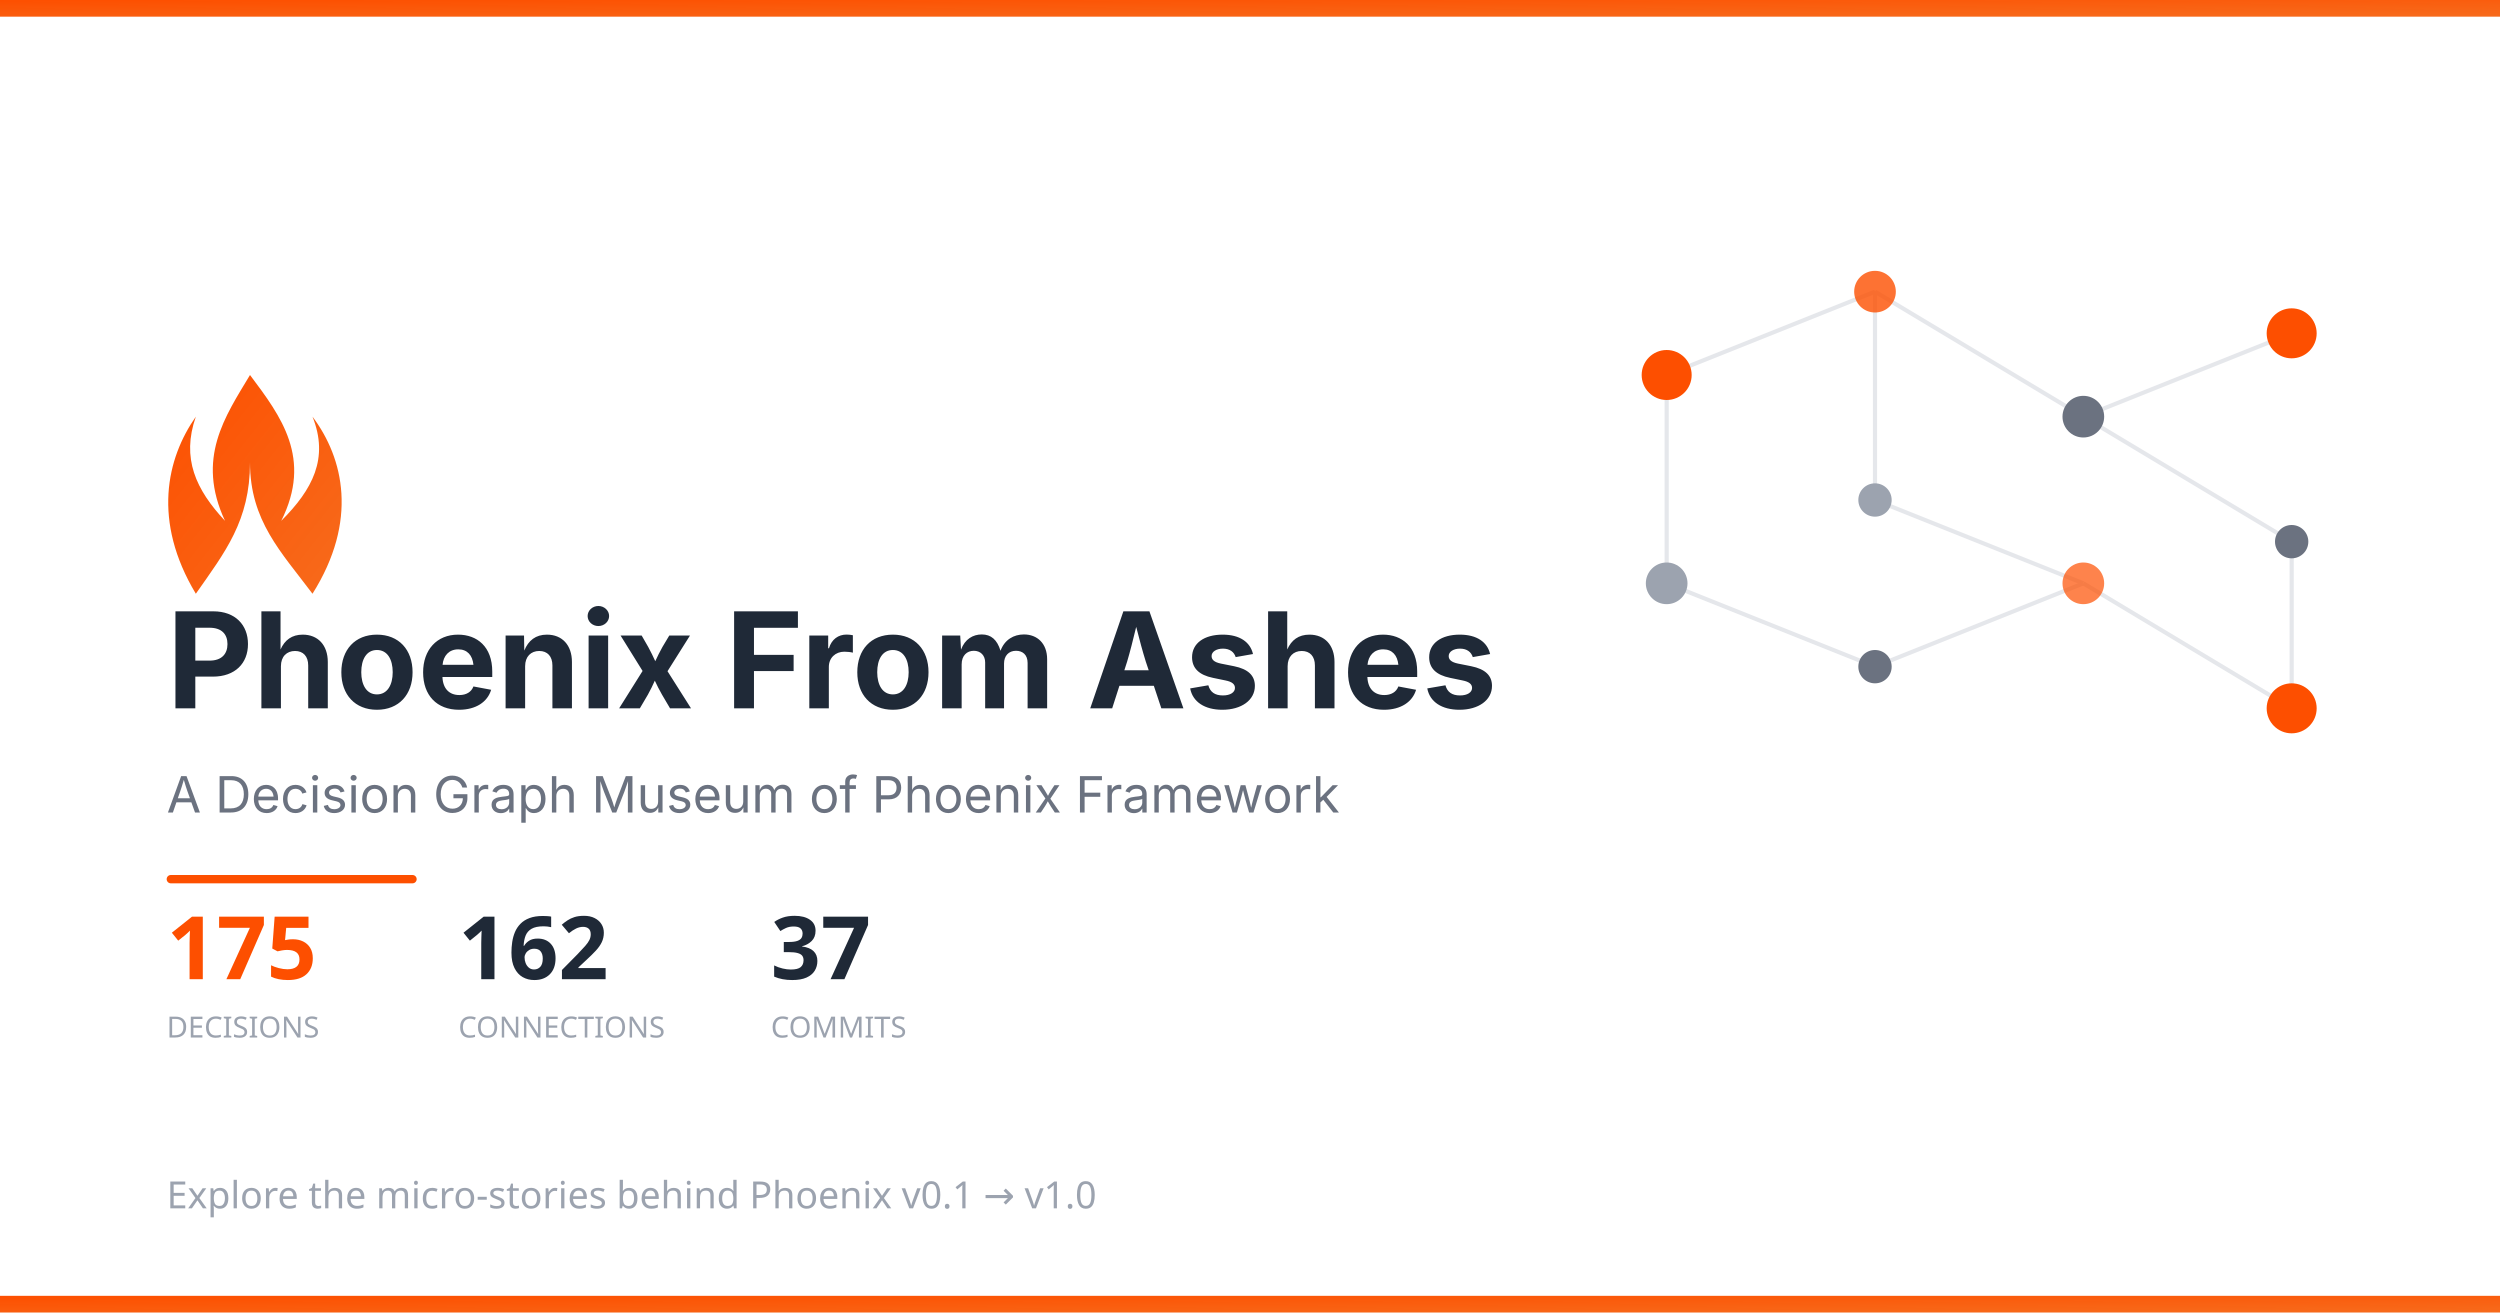
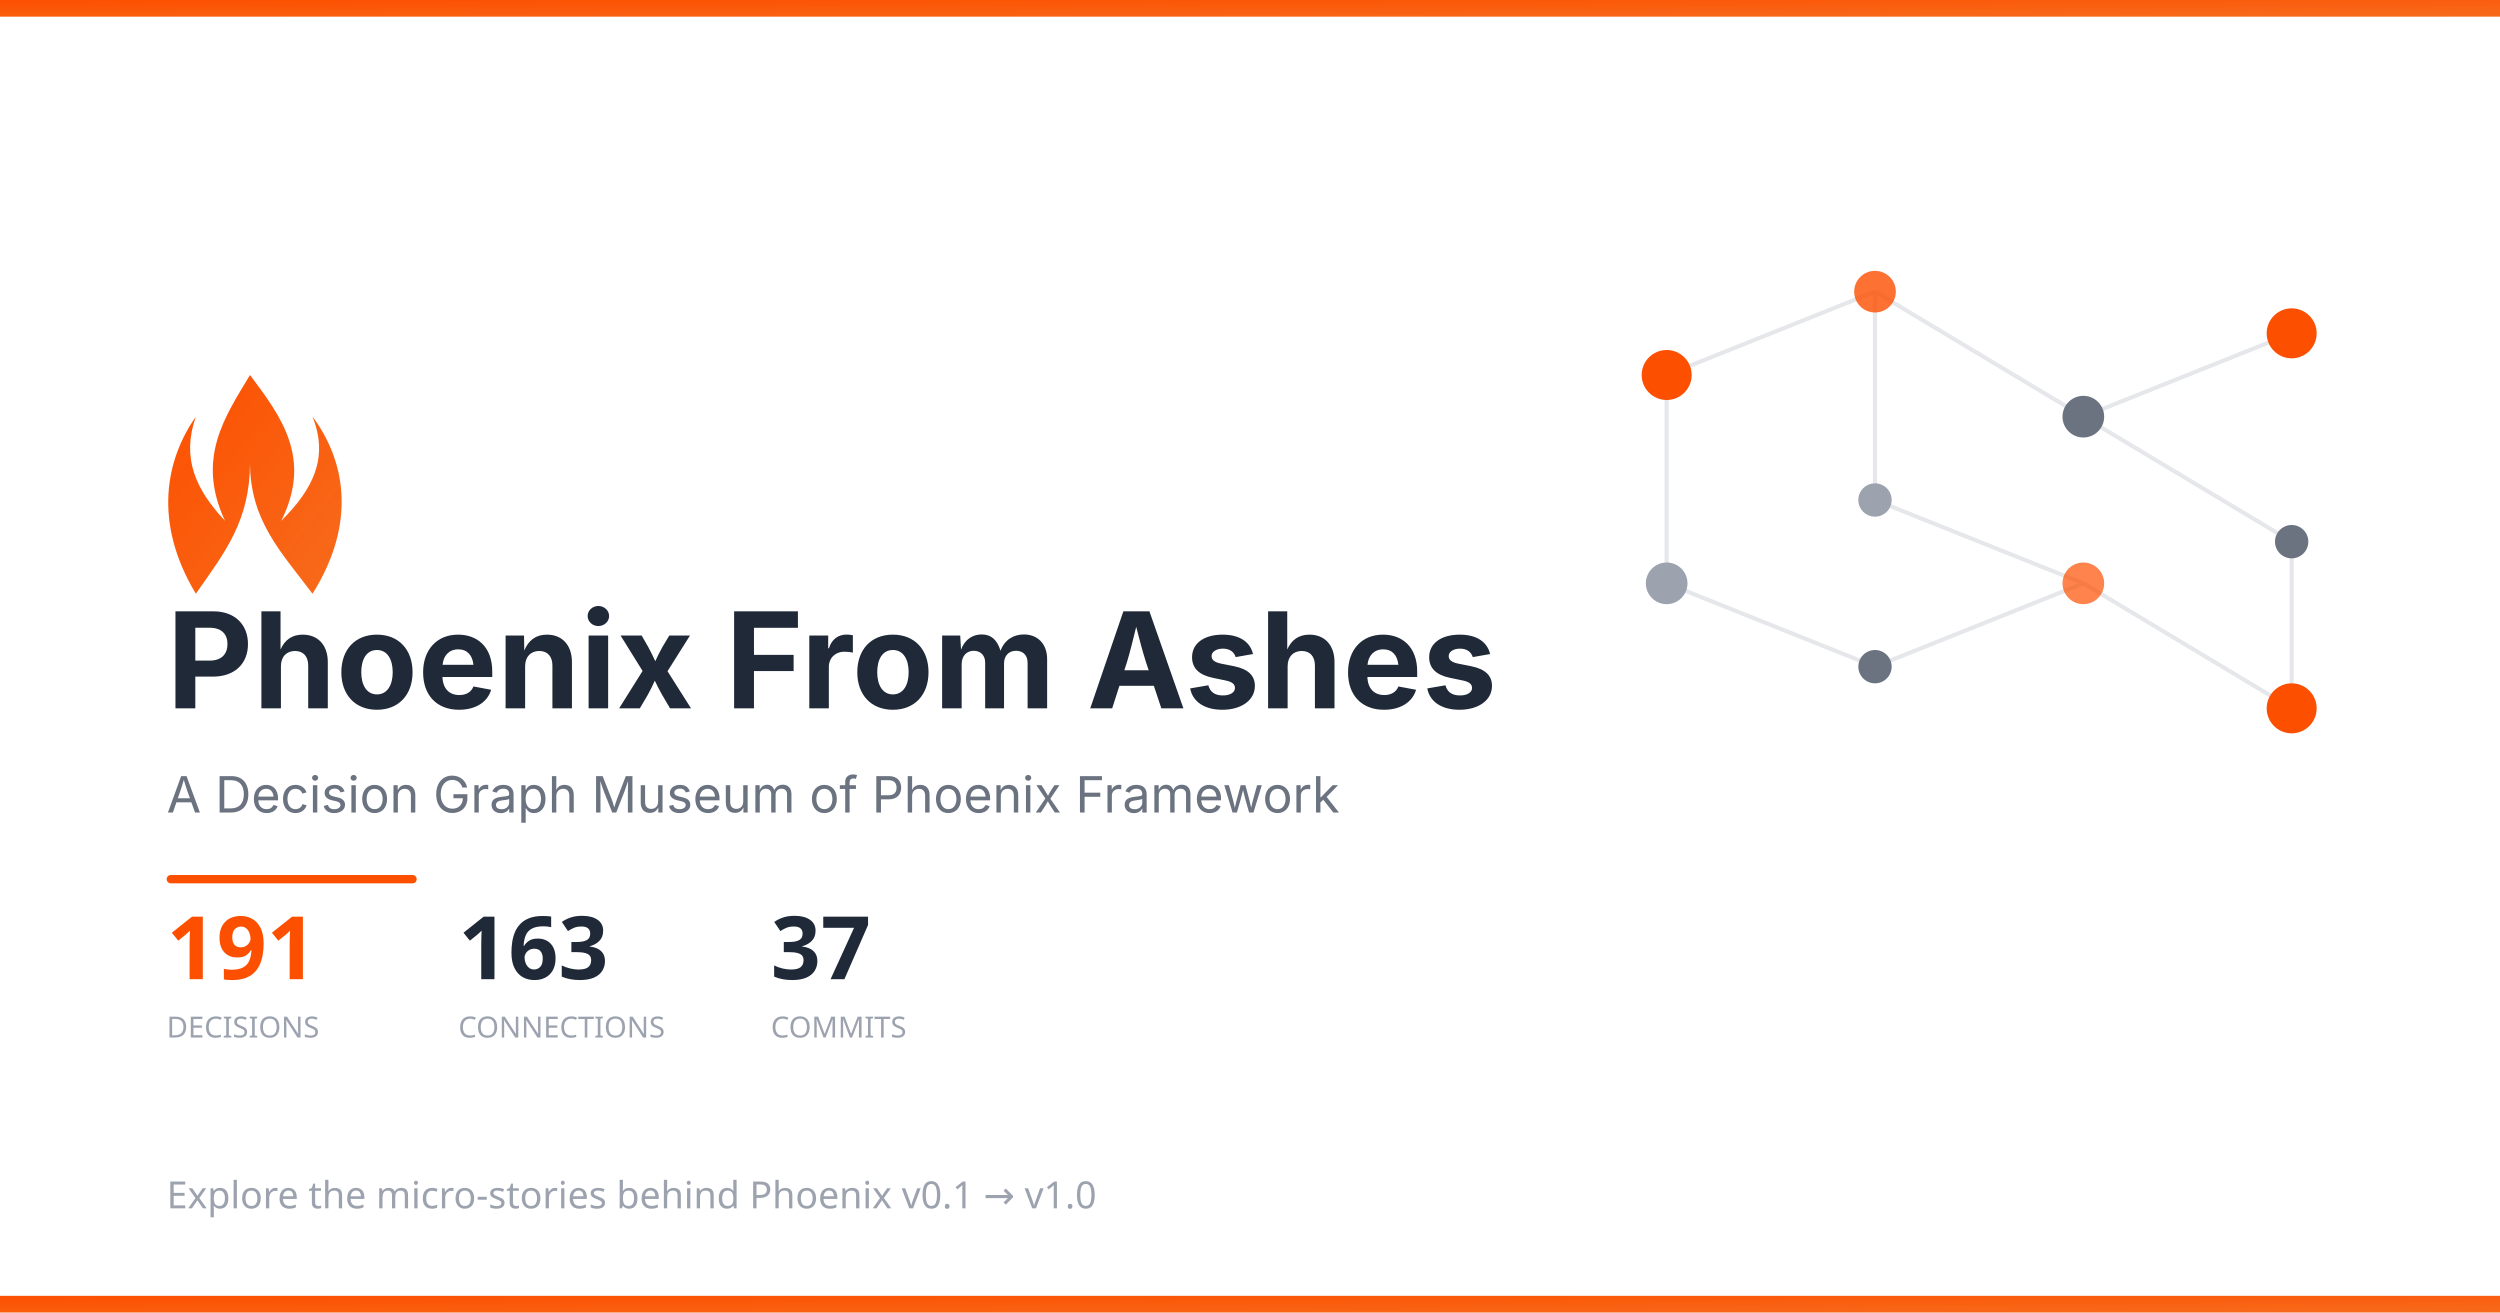
<svg xmlns="http://www.w3.org/2000/svg" width="1200" height="630">
  <defs>
    <linearGradient id="phoenixGrad" x1="0%" y1="0%" x2="100%" y2="100%">
      <stop offset="0%" style="stop-color:#FD4F00" />
      <stop offset="100%" style="stop-color:#F76B1C" />
    </linearGradient>
  </defs>
  <rect width="1200" height="630" fill="#ffffff" />
  <rect width="1200" height="8" fill="url(#phoenixGrad)" />
  <g transform="translate(750, 100)">
    <g stroke="#e5e7eb" stroke-width="2">
      <line x1="50" y1="80" x2="150" y2="40" />
      <line x1="150" y1="40" x2="250" y2="100" />
      <line x1="250" y1="100" x2="350" y2="60" />
      <line x1="150" y1="40" x2="150" y2="140" />
      <line x1="150" y1="140" x2="250" y2="180" />
      <line x1="250" y1="100" x2="350" y2="160" />
      <line x1="50" y1="80" x2="50" y2="180" />
      <line x1="50" y1="180" x2="150" y2="220" />
      <line x1="150" y1="220" x2="250" y2="180" />
      <line x1="250" y1="180" x2="350" y2="240" />
      <line x1="350" y1="160" x2="350" y2="240" />
    </g>
    <circle cx="50" cy="80" r="12" fill="#FD4F00" />
    <circle cx="150" cy="40" r="10" fill="#FD4F00" opacity="0.8" />
    <circle cx="250" cy="100" r="10" fill="#6b7280" />
    <circle cx="350" cy="60" r="12" fill="#FD4F00" />
    <circle cx="150" cy="140" r="8" fill="#9ca3af" />
    <circle cx="250" cy="180" r="10" fill="#FD4F00" opacity="0.7" />
    <circle cx="350" cy="160" r="8" fill="#6b7280" />
    <circle cx="50" cy="180" r="10" fill="#9ca3af" />
    <circle cx="150" cy="220" r="8" fill="#6b7280" />
    <circle cx="350" cy="240" r="12" fill="#FD4F00" />
  </g>
  <g transform="translate(80, 180)">
    <path d="M40 0 C55 20 70 40 55 70 C70 55 78 40 70 20 C85 40 92 70 70 105 C55 85 40 70 40 42 C40 70 28 85 14 105 C-7 70 0 40 14 20 C7 40 14 55 28 70 C14 40 28 20 40 0Z" fill="url(#phoenixGrad)" />
  </g>
  <text x="80" y="340" font-family="system-ui, -apple-system, BlinkMacSystemFont, sans-serif" font-size="64" font-weight="700" fill="#1f2937">
    Phoenix From Ashes
  </text>
  <text x="80" y="390" font-family="system-ui, -apple-system, sans-serif" font-size="24" fill="#6b7280">
    A Decision Graph Museum of Phoenix Framework
  </text>
  <rect x="80" y="420" width="120" height="4" rx="2" fill="#FD4F00" />
  <g transform="translate(80, 470)">
-     <text x="0" y="0" font-family="system-ui, sans-serif" font-size="42" fill="#FD4F00" font-weight="700">175</text>
+     <text x="0" y="0" font-family="system-ui, sans-serif" font-size="42" fill="#FD4F00" font-weight="700">191</text>
    <text x="0" y="28" font-family="system-ui, sans-serif" font-size="14" fill="#9ca3af" font-weight="500">DECISIONS</text>
-     <text x="140" y="0" font-family="system-ui, sans-serif" font-size="42" fill="#1f2937" font-weight="700">162</text>
+     <text x="140" y="0" font-family="system-ui, sans-serif" font-size="42" fill="#1f2937" font-weight="700">163</text>
    <text x="140" y="28" font-family="system-ui, sans-serif" font-size="14" fill="#9ca3af" font-weight="500">CONNECTIONS</text>
    <text x="290" y="0" font-family="system-ui, sans-serif" font-size="42" fill="#1f2937" font-weight="700">37</text>
    <text x="290" y="28" font-family="system-ui, sans-serif" font-size="14" fill="#9ca3af" font-weight="500">COMMITS</text>
  </g>
  <text x="80" y="580" font-family="system-ui, sans-serif" font-size="18" fill="#9ca3af">
    Explore the micro-stories behind Phoenix v0.1 → v1.0
  </text>
  <rect y="622" width="1200" height="8" fill="url(#phoenixGrad)" />
</svg>
